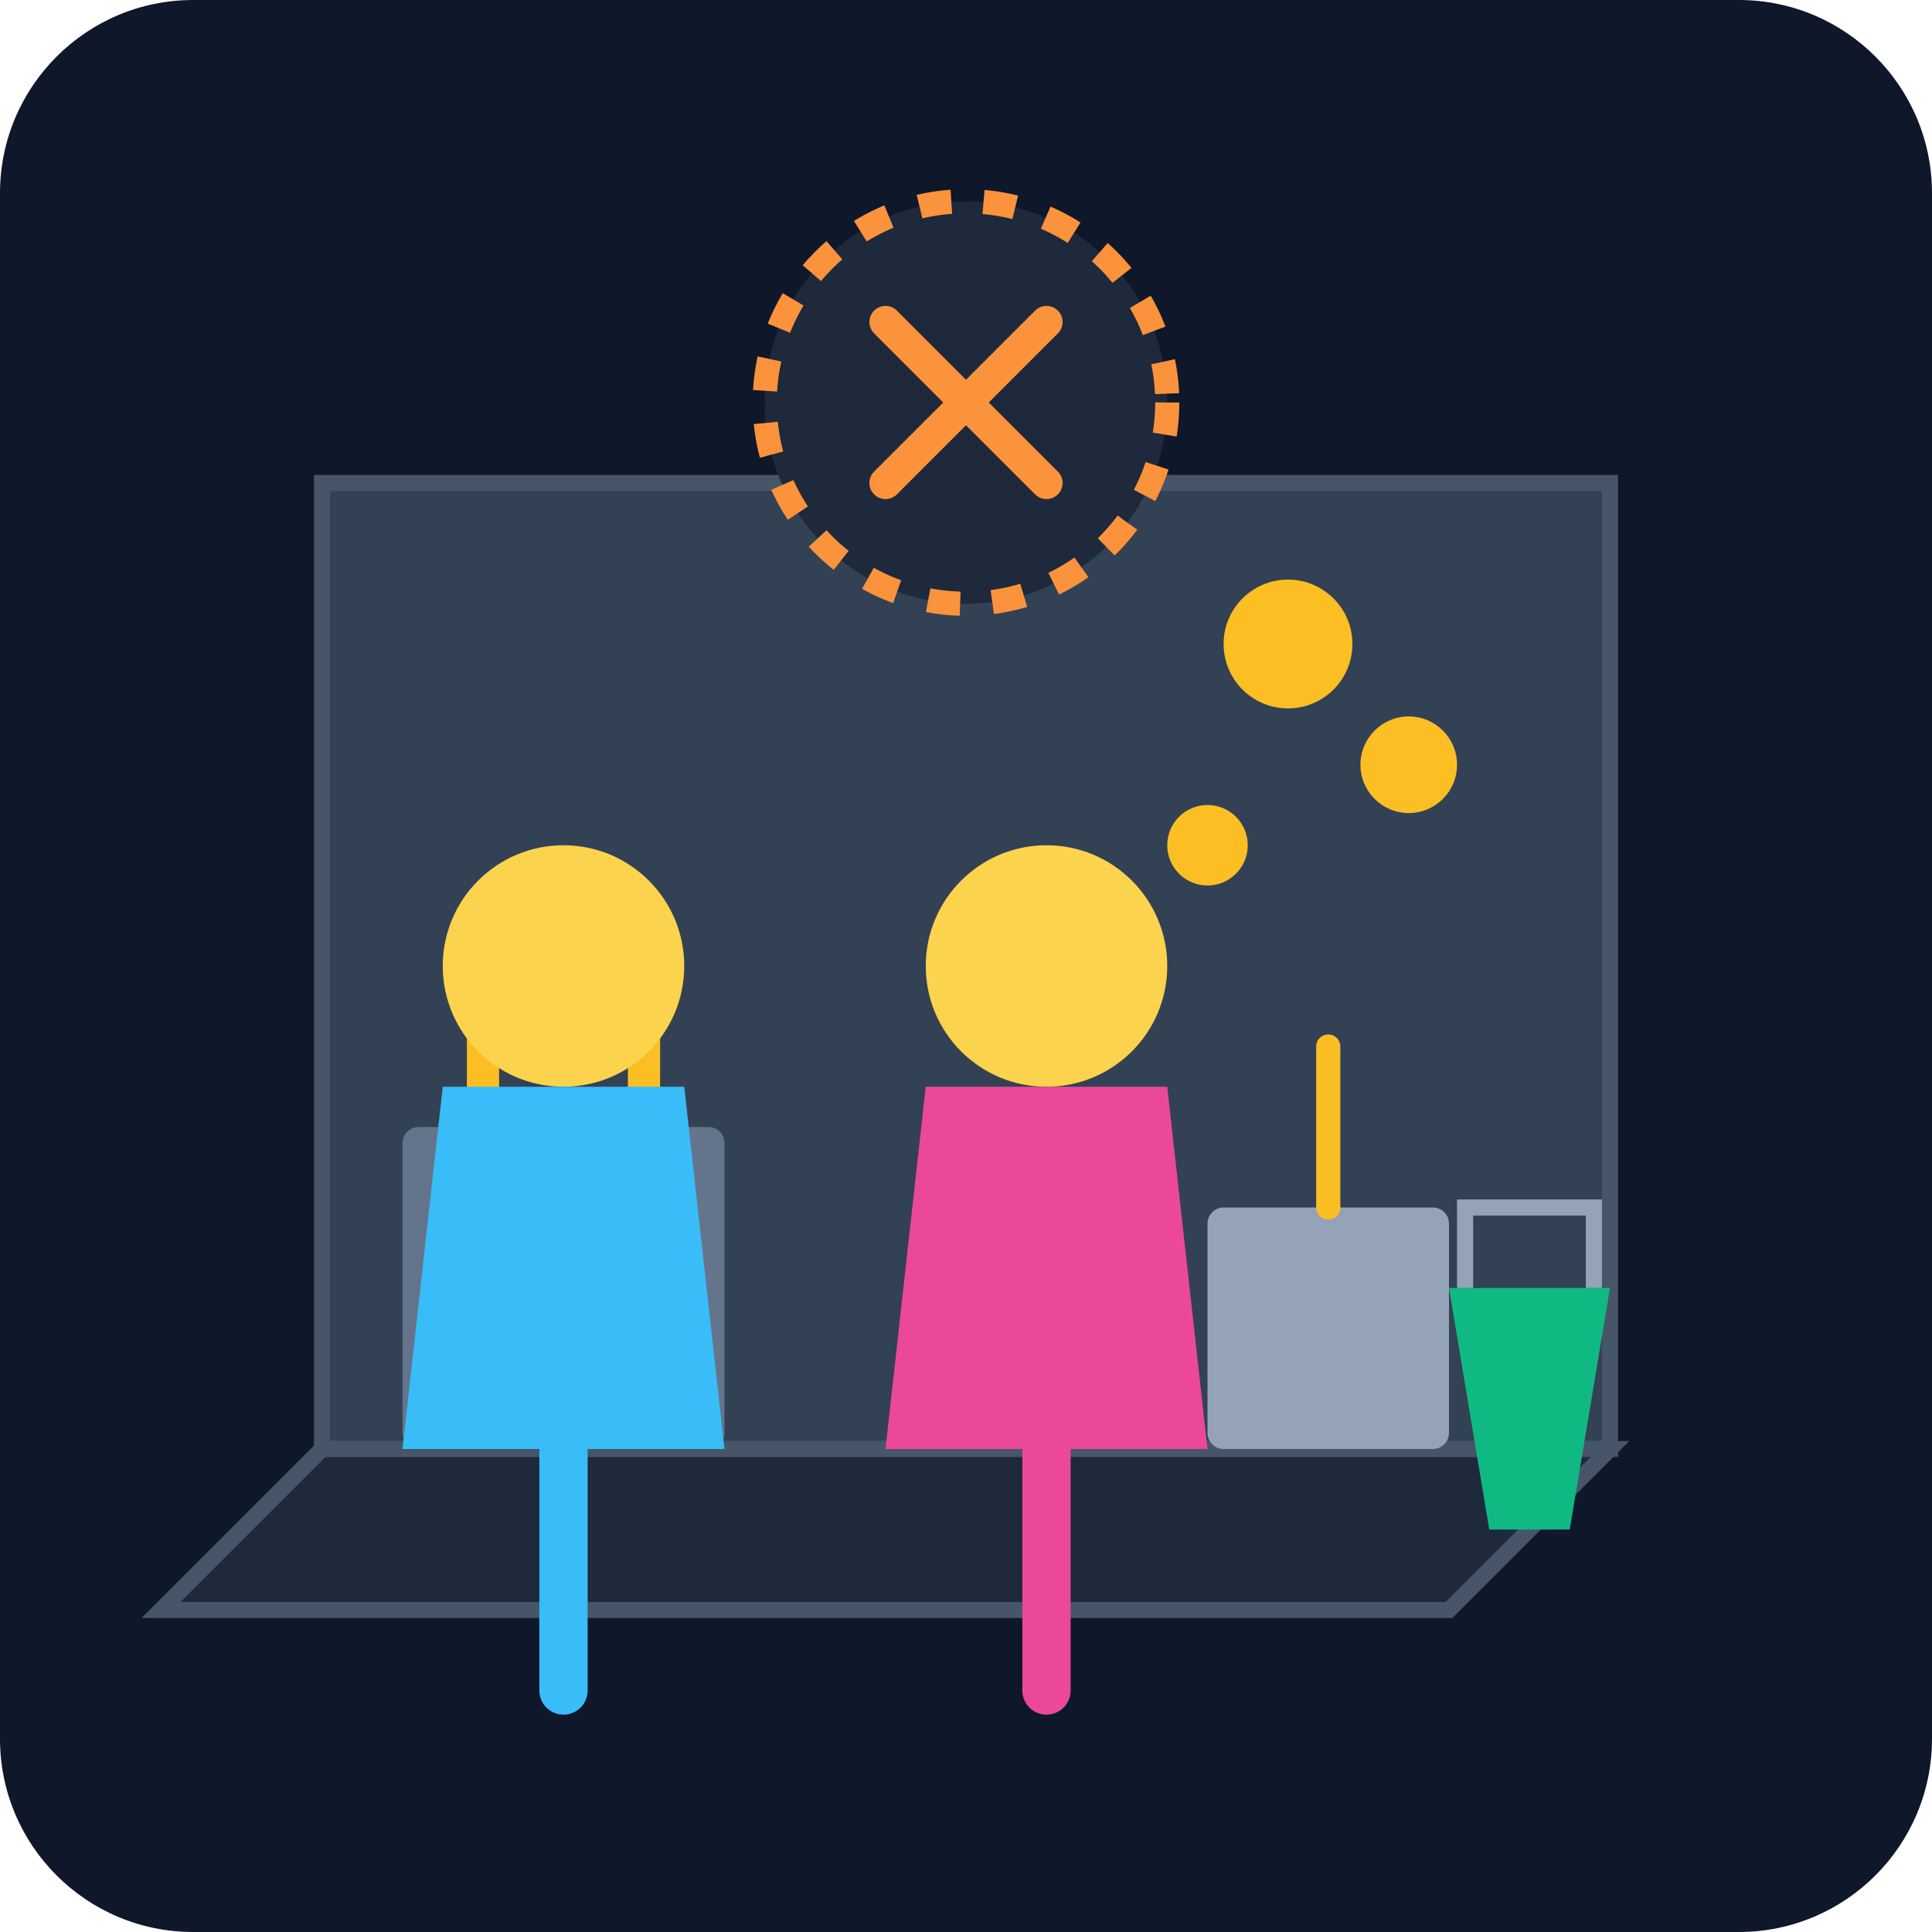
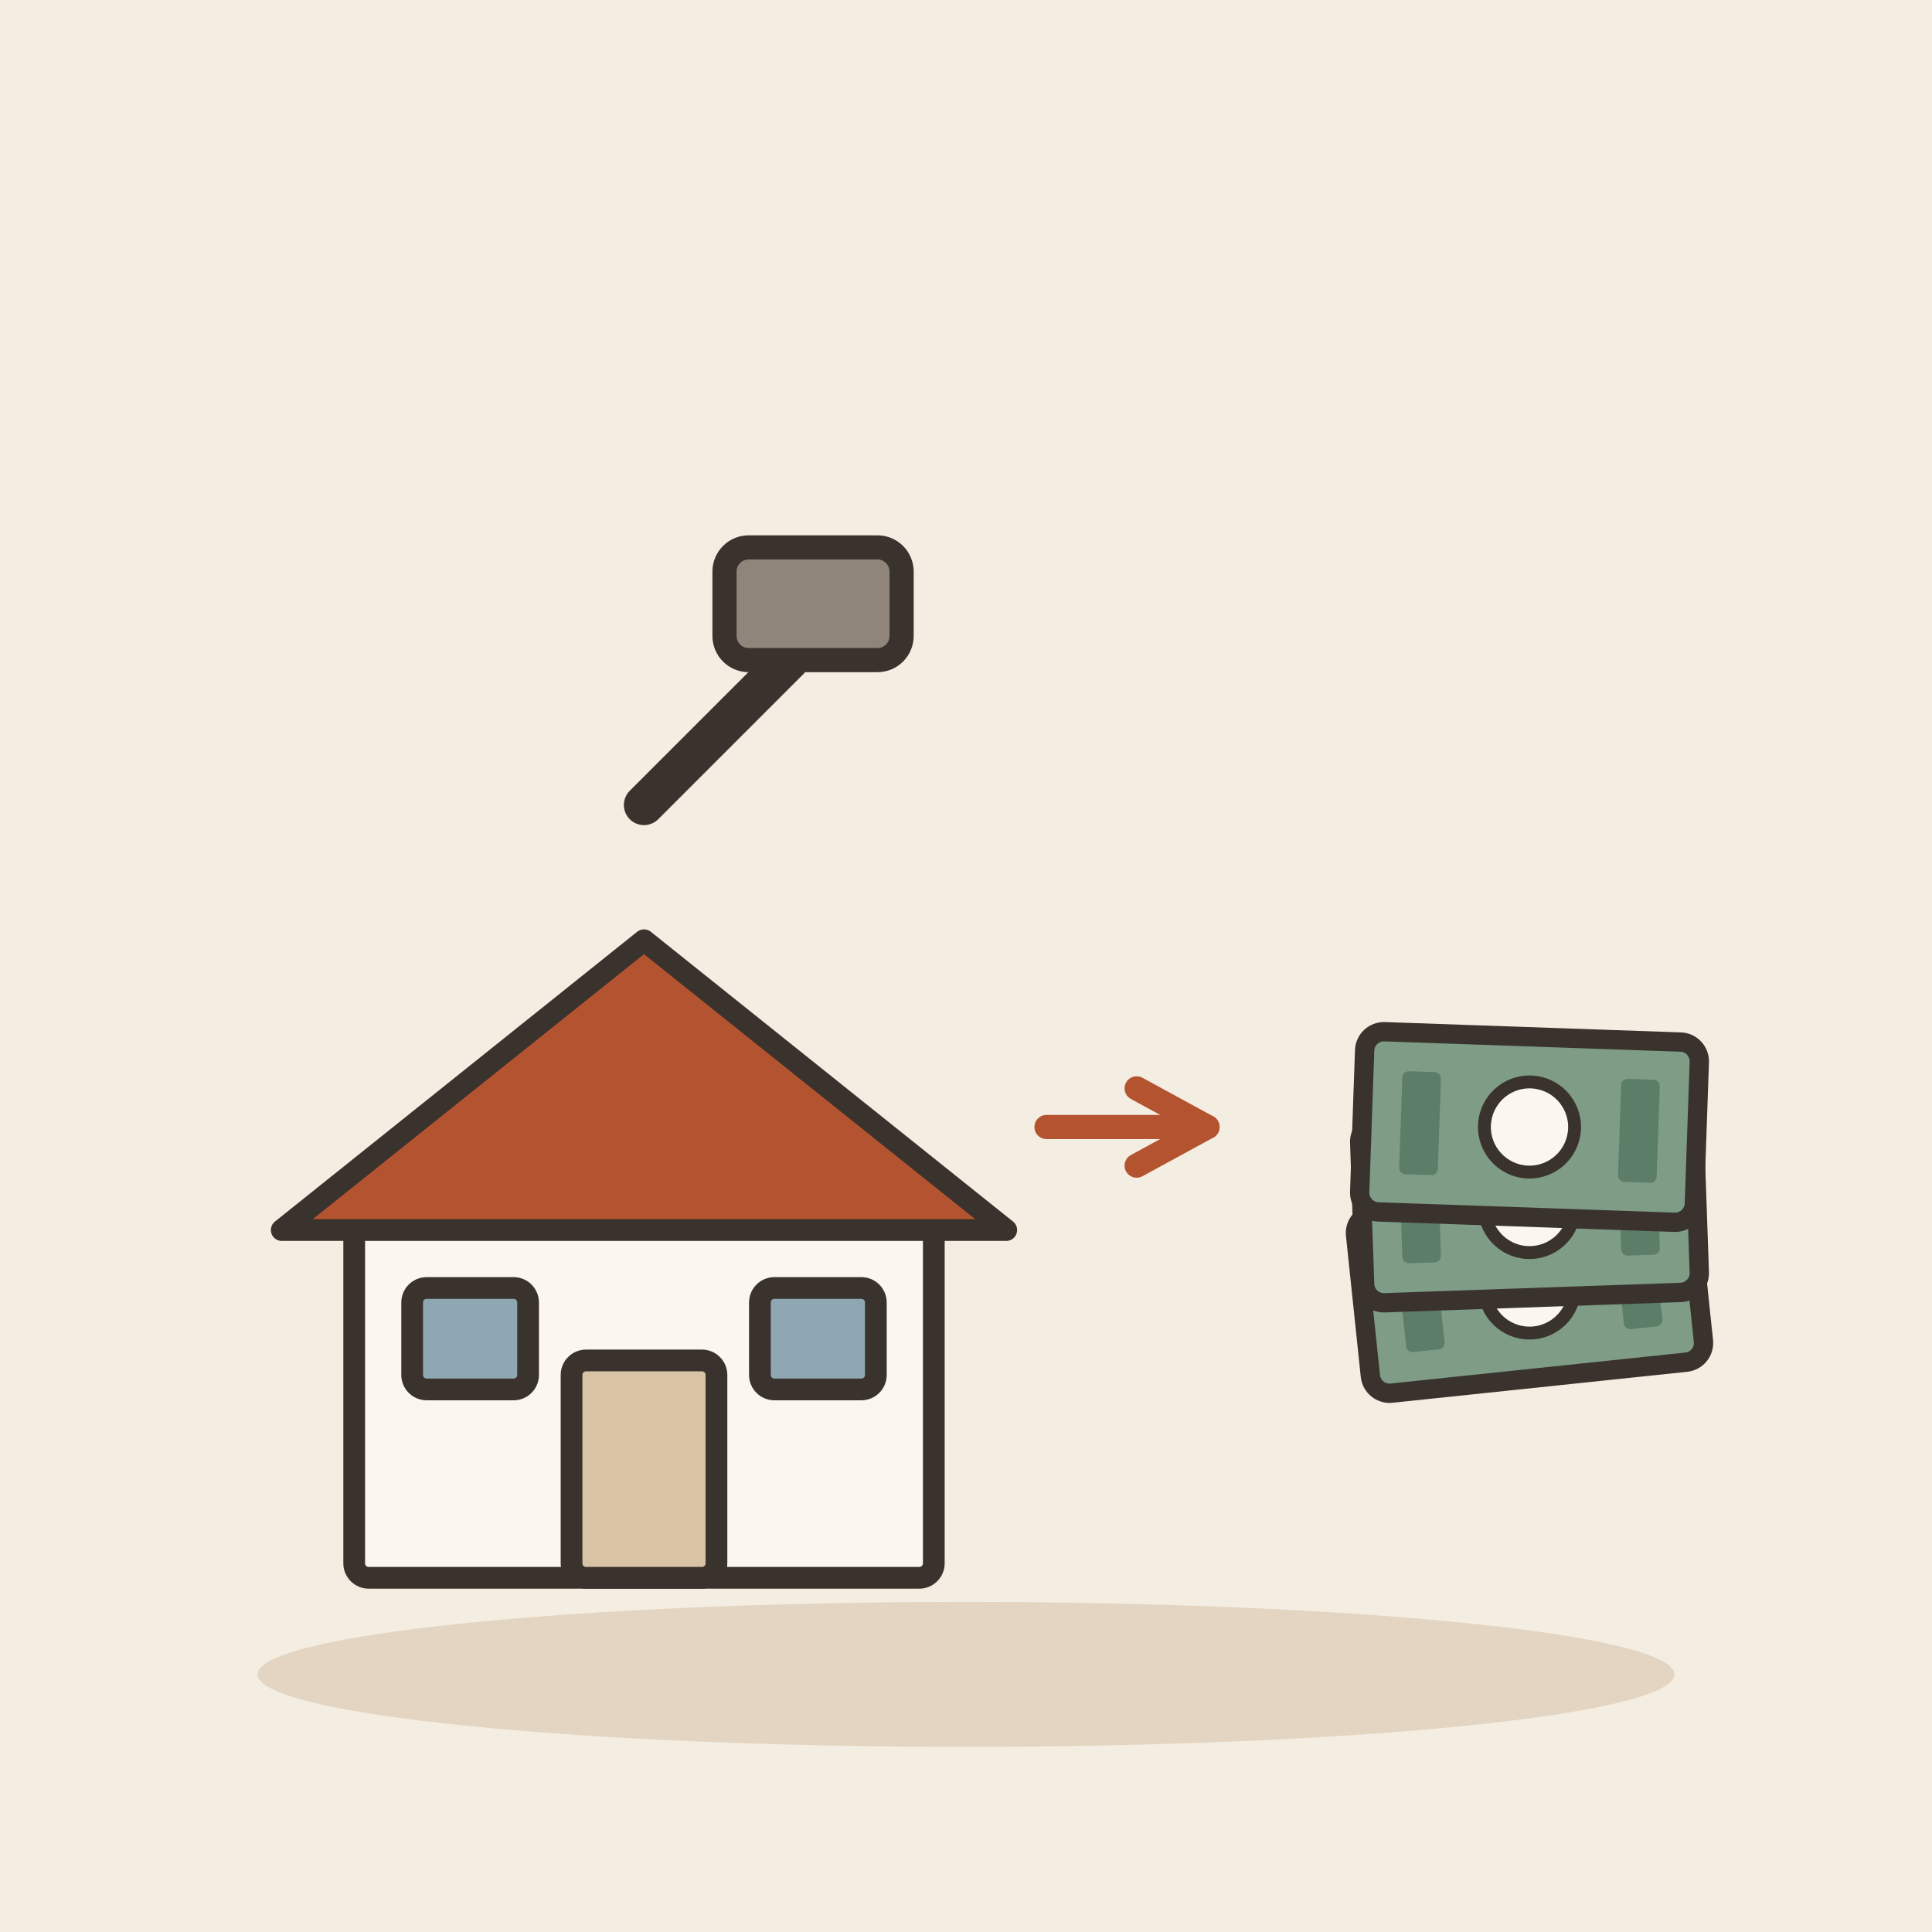
- <svg xmlns="http://www.w3.org/2000/svg" viewBox="0 0 240 240">
-   <defs>
-     <linearGradient id="bgGrad" x1="0" y1="0" x2="0" y2="240">
-       <stop offset="0%" stop-color="#0f172a" />
-       <stop offset="100%" stop-color="#1e293b" />
-     </linearGradient>
-   </defs>
-   <rect width="240" height="240" rx="24" fill="url(#bgGrad)" />
-   <path d="M40 180 L200 180 L200 60 L40 60 Z" fill="#334155" stroke="#475569" stroke-width="2" />
-   <path d="M40 180 L20 200 L180 200 L200 180 Z" fill="#1e293b" stroke="#475569" stroke-width="2" />
-   <rect x="50" y="140" width="40" height="40" fill="#64748b" rx="2" />
-   <path d="M60 140 L60 120 L80 120 L80 140" fill="none" stroke="#fbbf24" stroke-width="4" stroke-linecap="round" />
-   <rect x="150" y="150" width="30" height="30" fill="#94a3b8" rx="2" />
-   <path d="M165 150 L165 130" stroke="#fbbf24" stroke-width="3" stroke-linecap="round" />
-   <g transform="translate(100, 100)">
-     <circle cx="-30" cy="20" r="15" fill="#fcd34d" />
-     <path d="M-45 35 L-15 35 L-10 80 L-50 80 Z" fill="#38bdf8" />
-     <path d="M-30 80 L-30 110" stroke="#38bdf8" stroke-width="6" stroke-linecap="round" />
-     <circle cx="30" cy="20" r="15" fill="#fcd34d" />
-     <path d="M15 35 L45 35 L50 80 L10 80 Z" fill="#ec4899" />
-     <path d="M30 80 L30 110" stroke="#ec4899" stroke-width="6" stroke-linecap="round" />
+ <svg xmlns="http://www.w3.org/2000/svg" viewBox="0 0 240 240" data-style="editorial">
+   <rect width="240" height="240" fill="#F4EDE2" />
+   <ellipse cx="120" cy="208" rx="88" ry="9" fill="#E3D5C1" />
+   <g transform="translate(80 196) scale(0.9 0.9)">
+     <rect x="-40" y="-50" width="80" height="50" rx="2" fill="#FBF6EE" stroke="#3A332D" stroke-width="3" stroke-linecap="round" stroke-linejoin="round" />
+     <path d="M-50 -48L0 -88L50 -48Z" fill="#B4532F" stroke="#3A332D" stroke-width="3" stroke-linecap="round" stroke-linejoin="round" />
+     <rect x="-10" y="-30" width="20" height="30" rx="2" fill="#D8C3A5" stroke="#3A332D" stroke-width="3" stroke-linecap="round" stroke-linejoin="round" />
+     <rect x="-32" y="-40" width="16" height="14" rx="2" fill="#8FA7B3" stroke="#3A332D" stroke-width="3" stroke-linecap="round" stroke-linejoin="round" />
+     <rect x="16" y="-40" width="16" height="14" rx="2" fill="#8FA7B3" stroke="#3A332D" stroke-width="3" stroke-linecap="round" stroke-linejoin="round" />
  </g>
-   <circle cx="120" cy="50" r="25" fill="#1e293b" stroke="#fb923c" stroke-width="3" stroke-dasharray="4 4" />
-   <path d="M110 40 L130 60 M130 40 L110 60" stroke="#fb923c" stroke-width="4" stroke-linecap="round" />
-   <circle cx="160" cy="80" r="8" fill="#fbbf24" />
-   <circle cx="175" cy="95" r="6" fill="#fbbf24" />
-   <circle cx="150" cy="105" r="5" fill="#fbbf24" />
-   <path d="M180 160 L200 160 L195 190 L185 190 Z" fill="#10b981" />
-   <path d="M182 160 L182 150 L198 150 L198 160" fill="none" stroke="#94a3b8" stroke-width="2" />
+   <g transform="translate(80 100)">
+     <path d="M0 0L18 -18" stroke="#3A332D" stroke-width="5" stroke-linecap="round" fill="none" />
+     <rect x="10" y="-32" width="22" height="14" rx="3" fill="#8F857A" stroke="#3A332D" stroke-width="3" stroke-linecap="round" stroke-linejoin="round" />
+   </g>
+   <path d="M130 140L150 140" stroke="#B4532F" stroke-width="3" stroke-linecap="round" fill="none" />
+   <path d="M141.2 144.8L150 140L141.2 135.2" fill="none" stroke="#B4532F" stroke-width="3" stroke-linecap="round" stroke-linejoin="round" />
+   <g transform="translate(190 160) rotate(-6) scale(0.8 0.8)">
+     <rect x="-26" y="-14" width="52" height="28" rx="3" fill="#7E9C86" stroke="#3A332D" stroke-width="3" stroke-linecap="round" stroke-linejoin="round" />
+     <circle cx="0" cy="0" r="7" fill="#FBF6EE" stroke="#3A332D" stroke-linecap="round" stroke-linejoin="round" stroke-width="2" />
+     <rect x="-20" y="-8" width="6" height="16" rx="1" fill="#5C7D68" />
+     <rect x="14" y="-8" width="6" height="16" rx="1" fill="#5C7D68" />
+   </g>
+   <g transform="translate(190 150) rotate(-2) scale(0.8 0.8)">
+     <rect x="-26" y="-14" width="52" height="28" rx="3" fill="#7E9C86" stroke="#3A332D" stroke-width="3" stroke-linecap="round" stroke-linejoin="round" />
+     <circle cx="0" cy="0" r="7" fill="#FBF6EE" stroke="#3A332D" stroke-linecap="round" stroke-linejoin="round" stroke-width="2" />
+     <rect x="-20" y="-8" width="6" height="16" rx="1" fill="#5C7D68" />
+     <rect x="14" y="-8" width="6" height="16" rx="1" fill="#5C7D68" />
+   </g>
+   <g transform="translate(190 140) rotate(2) scale(0.8 0.8)">
+     <rect x="-26" y="-14" width="52" height="28" rx="3" fill="#7E9C86" stroke="#3A332D" stroke-width="3" stroke-linecap="round" stroke-linejoin="round" />
+     <circle cx="0" cy="0" r="7" fill="#FBF6EE" stroke="#3A332D" stroke-linecap="round" stroke-linejoin="round" stroke-width="2" />
+     <rect x="-20" y="-8" width="6" height="16" rx="1" fill="#5C7D68" />
+     <rect x="14" y="-8" width="6" height="16" rx="1" fill="#5C7D68" />
+   </g>
</svg>
